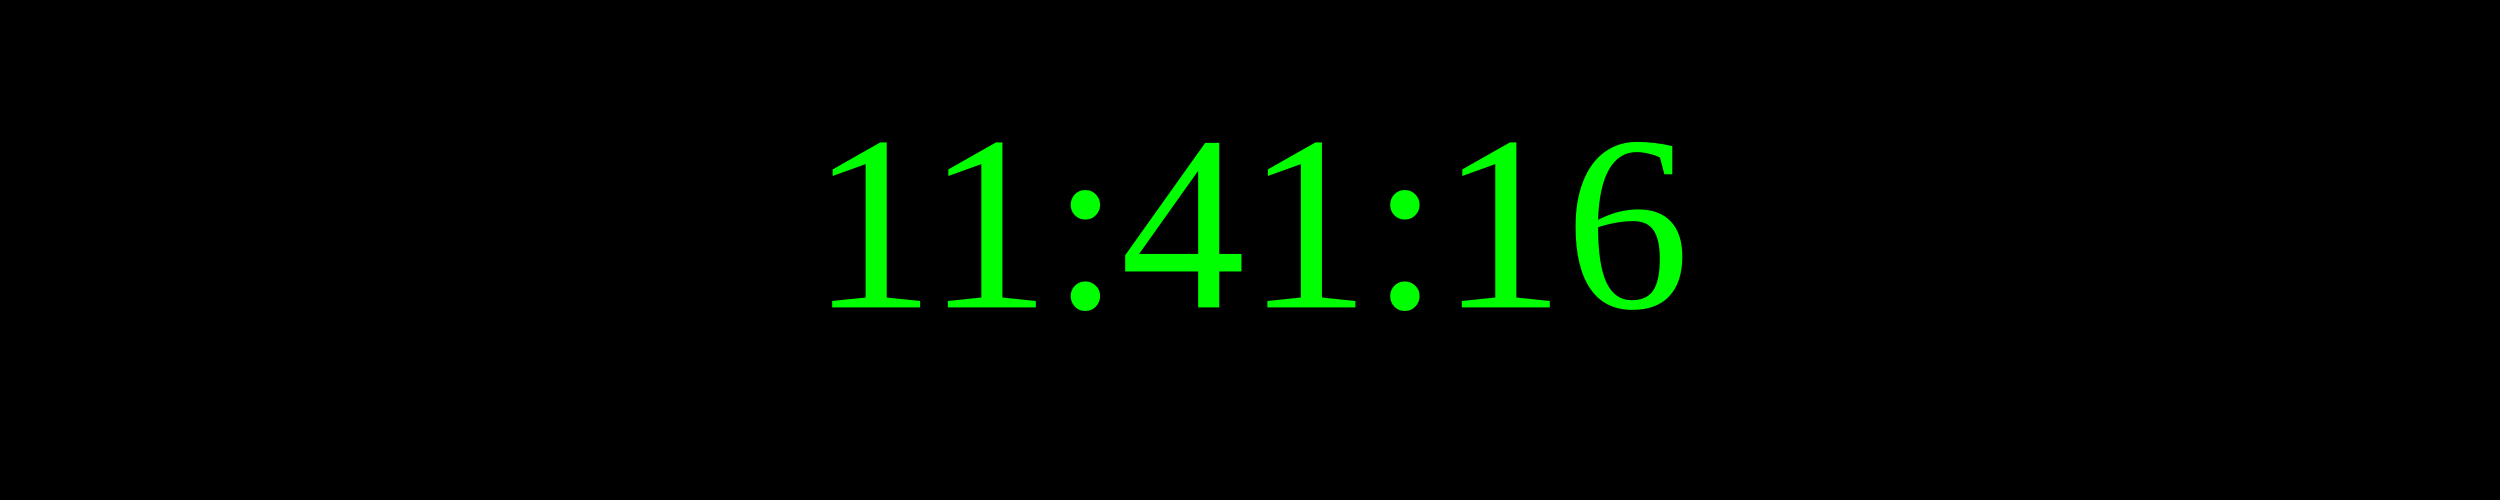
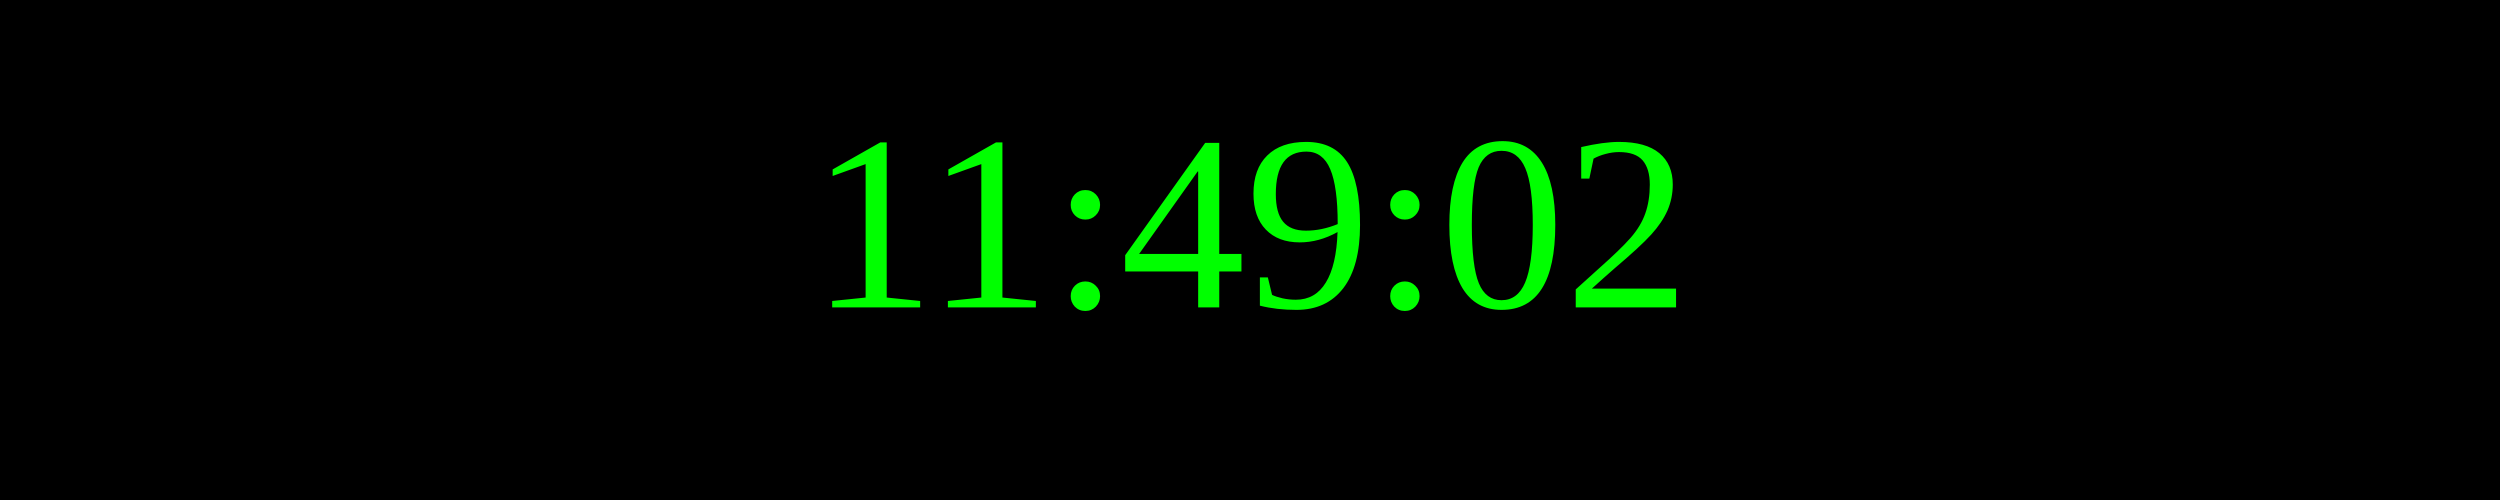
<svg xmlns="http://www.w3.org/2000/svg" width="250" height="50">
  <rect width="100%" height="100%" fill="black" />
  <text x="50%" y="50%" font-size="25" fill="lime" text-anchor="middle" dominant-baseline="middle">
- 11:41:16
+ 11:49:02
</text>
</svg>
